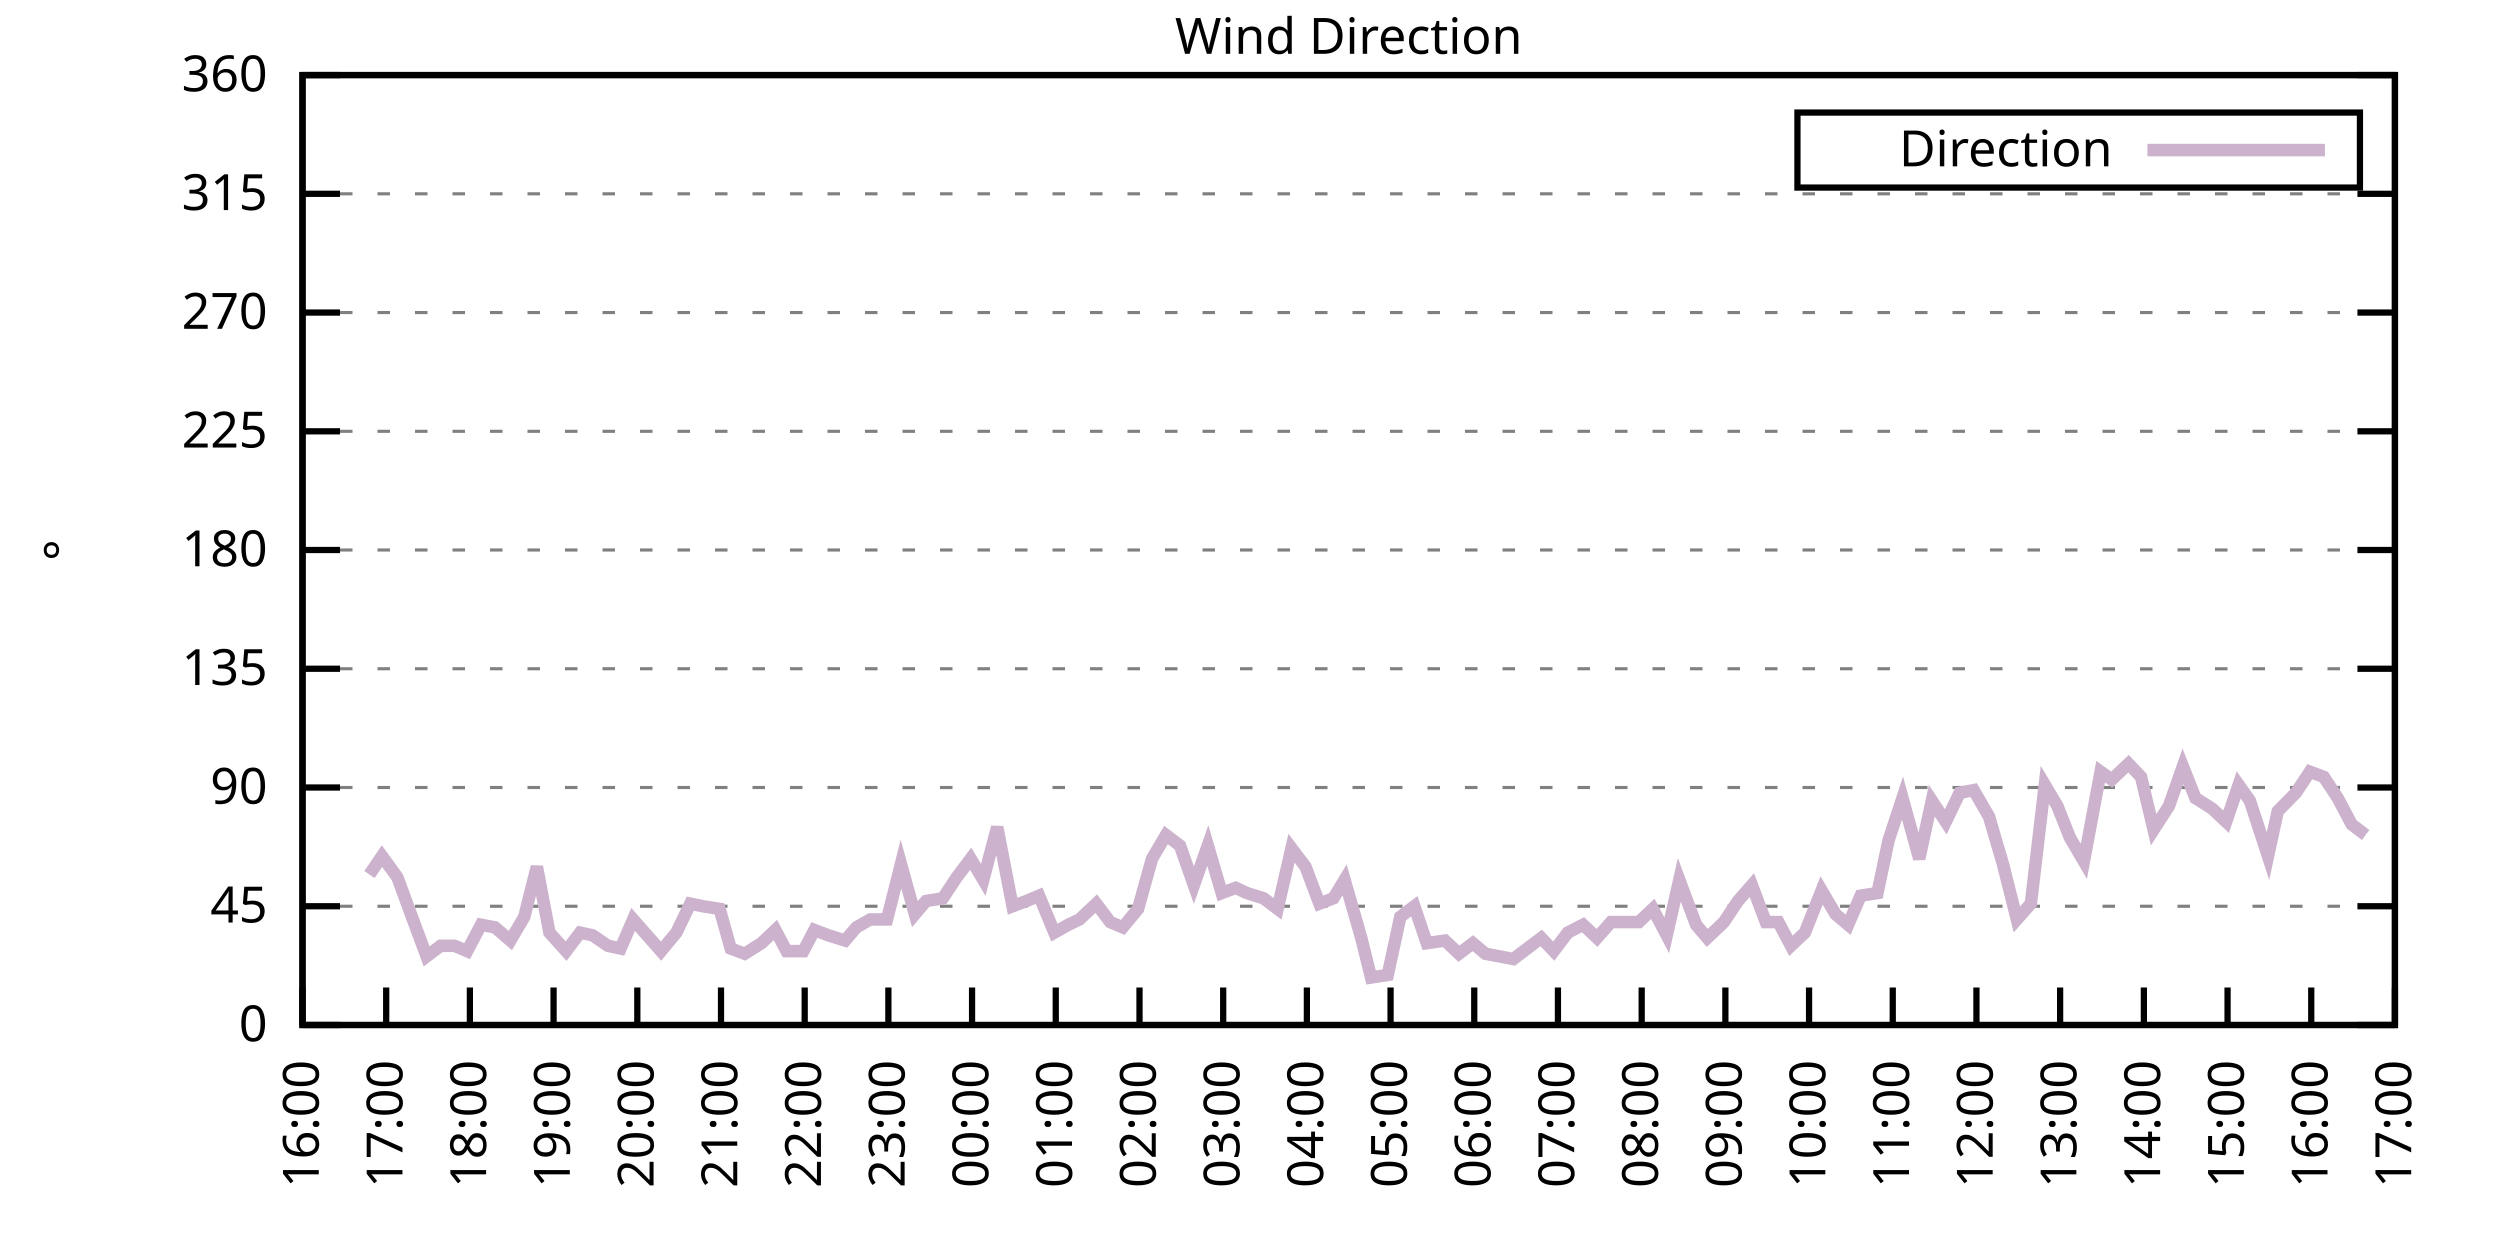
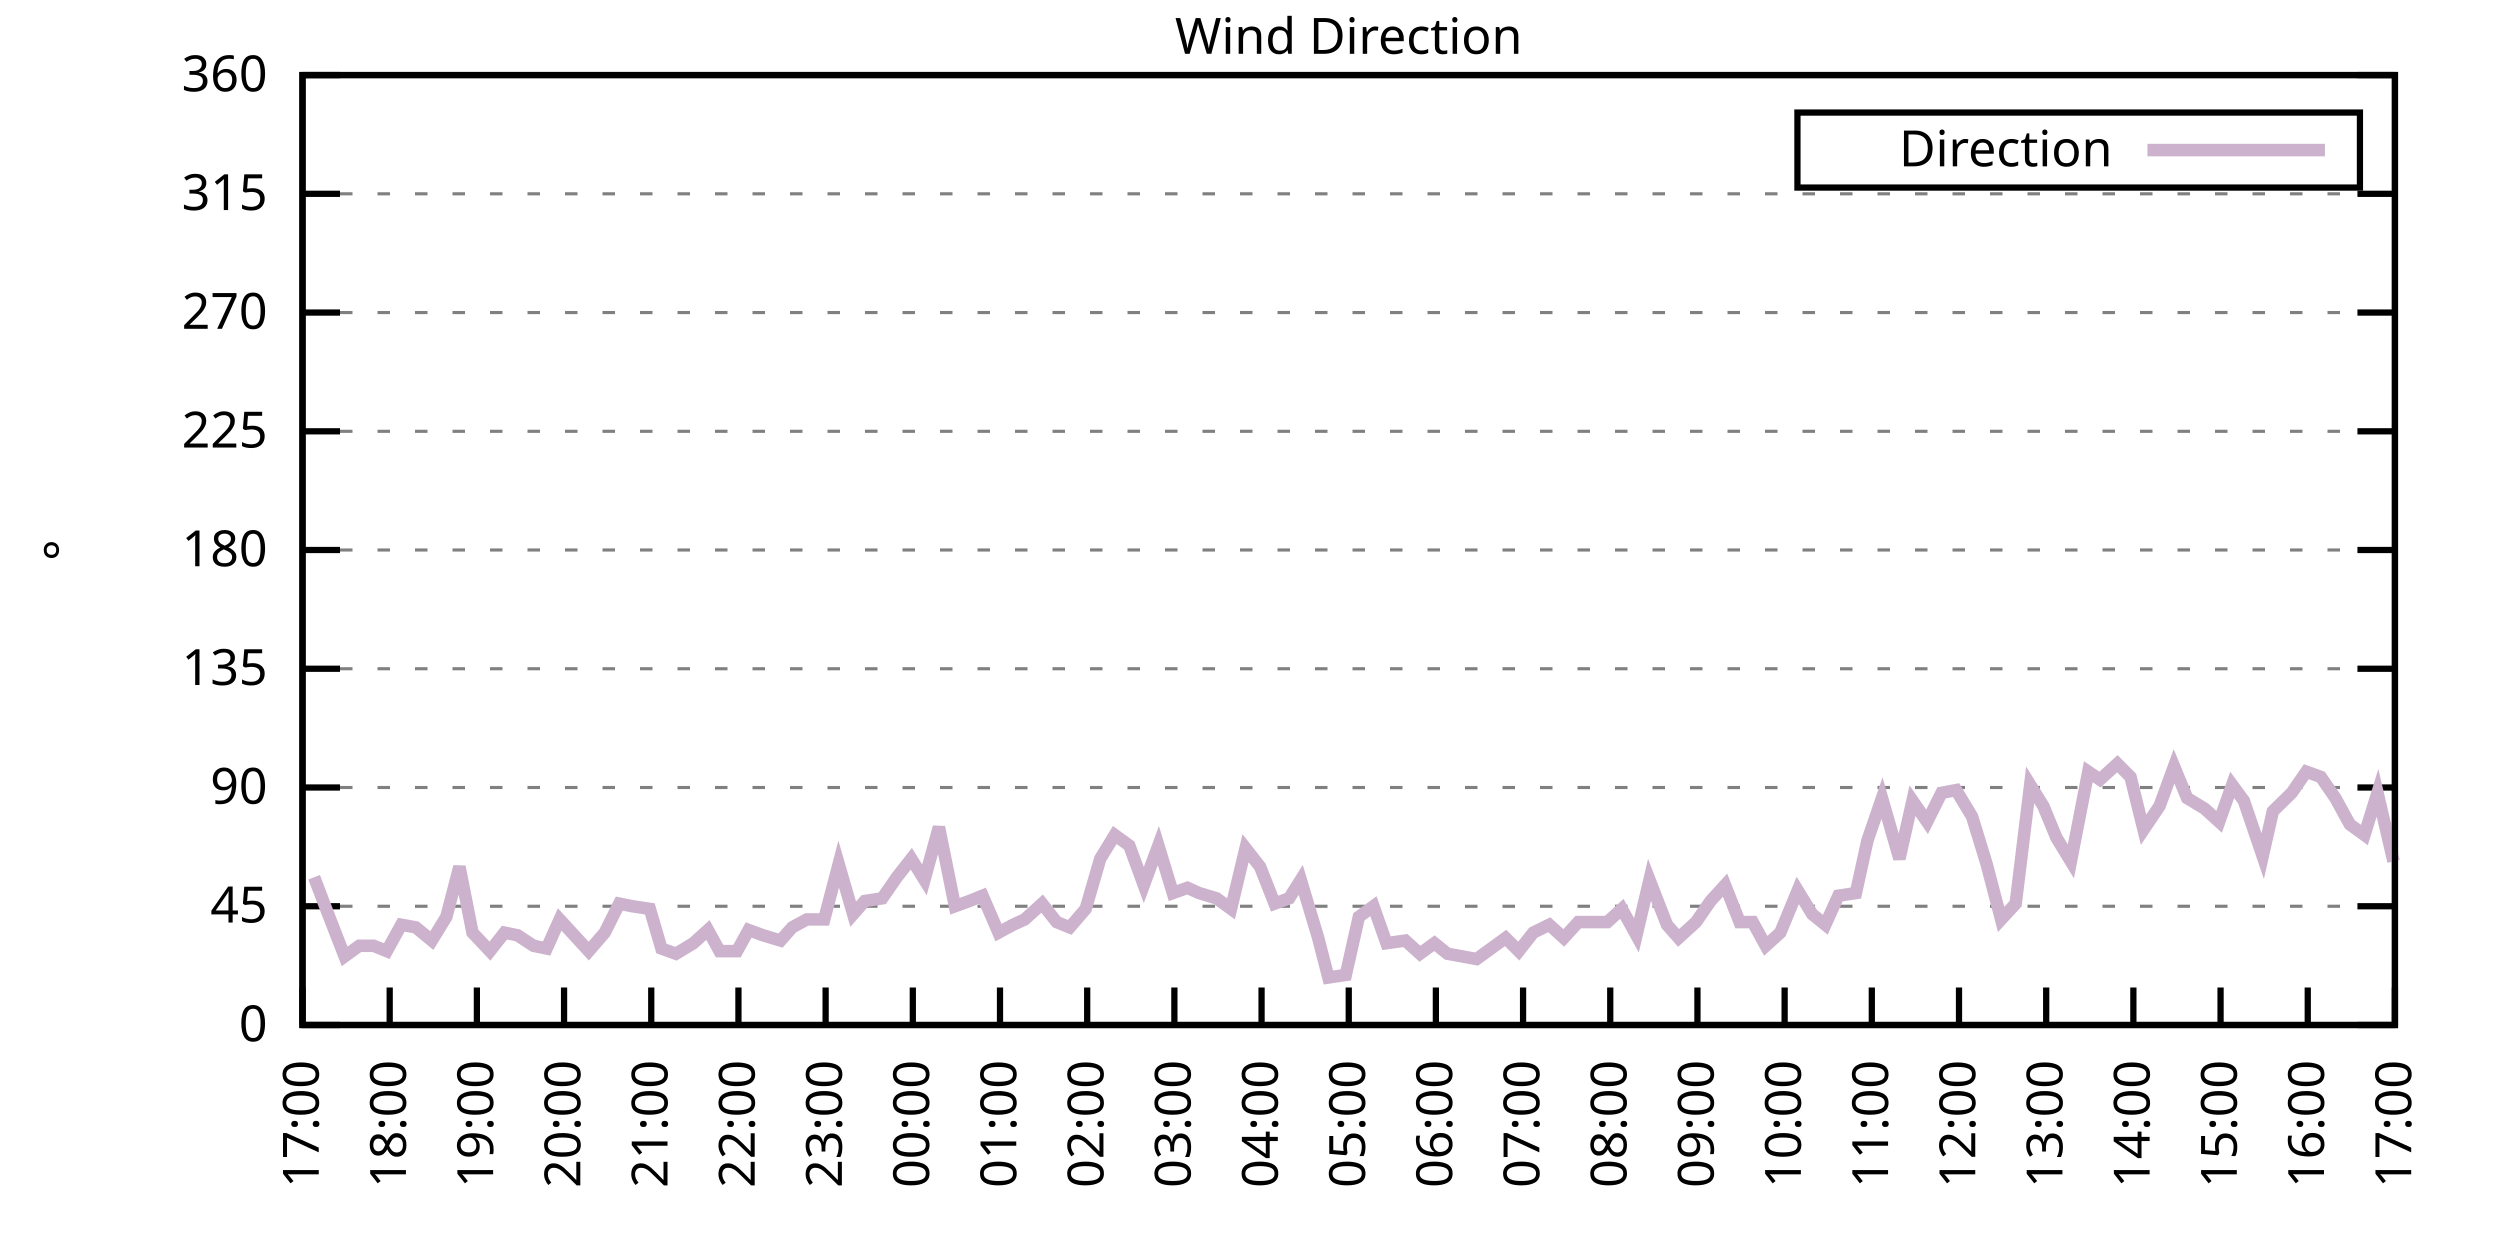
<svg xmlns="http://www.w3.org/2000/svg" xmlns:xlink="http://www.w3.org/1999/xlink" width="400" height="200" viewBox="0 0 400 200">
  <g id="gnuplot_canvas">
    <rect x="0" y="0" width="400" height="200" fill="none" />
    <defs>
      <circle id="gpDot" r="0.5" stroke-width="0.5" stroke="currentColor" />
      <path id="gpPt0" stroke-width="0.333" stroke="currentColor" d="M-1,0 h2 M0,-1 v2" />
      <path id="gpPt1" stroke-width="0.333" stroke="currentColor" d="M-1,-1 L1,1 M1,-1 L-1,1" />
      <path id="gpPt2" stroke-width="0.333" stroke="currentColor" d="M-1,0 L1,0 M0,-1 L0,1 M-1,-1 L1,1 M-1,1 L1,-1" />
      <rect id="gpPt3" stroke-width="0.333" stroke="currentColor" x="-1" y="-1" width="2" height="2" />
      <rect id="gpPt4" stroke-width="0.333" stroke="currentColor" fill="currentColor" x="-1" y="-1" width="2" height="2" />
      <circle id="gpPt5" stroke-width="0.333" stroke="currentColor" cx="0" cy="0" r="1" />
      <use xlink:href="#gpPt5" id="gpPt6" fill="currentColor" stroke="none" />
      <path id="gpPt7" stroke-width="0.333" stroke="currentColor" d="M0,-1.33 L-1.33,0.67 L1.33,0.67 z" />
      <use xlink:href="#gpPt7" id="gpPt8" fill="currentColor" stroke="none" />
      <use xlink:href="#gpPt7" id="gpPt9" stroke="currentColor" transform="rotate(180)" />
      <use xlink:href="#gpPt9" id="gpPt10" fill="currentColor" stroke="none" />
      <use xlink:href="#gpPt3" id="gpPt11" stroke="currentColor" transform="rotate(45)" />
      <use xlink:href="#gpPt11" id="gpPt12" fill="currentColor" stroke="none" />
      <path id="gpPt13" stroke-width="0.333" stroke="currentColor" d="M0,1.330 L1.265,0.411 L0.782,-1.067 L-0.782,-1.076 L-1.265,0.411 z" />
      <use xlink:href="#gpPt13" id="gpPt14" fill="currentColor" stroke="none" />
      <filter id="textbox" filterUnits="objectBoundingBox" x="0" y="0" height="1" width="1">
        <feFlood flood-color="white" flood-opacity="1" result="bgnd" />
        <feComposite in="SourceGraphic" in2="bgnd" operator="atop" />
      </filter>
      <filter id="greybox" filterUnits="objectBoundingBox" x="0" y="0" height="1" width="1">
        <feFlood flood-color="lightgrey" flood-opacity="1" result="grey" />
        <feComposite in="SourceGraphic" in2="grey" operator="atop" />
      </filter>
    </defs>
    <g fill="none" color="white" stroke="currentColor" stroke-width="1.00" stroke-linecap="butt" stroke-linejoin="miter">
</g>
    <g fill="none" color="black" stroke="currentColor" stroke-width="1.00" stroke-linecap="butt" stroke-linejoin="miter">
      <g stroke="none" shape-rendering="crispEdges">
        <polygon fill="rgb(255, 255, 255)" points="48.40,164.00 383.18,164.00 383.18,12.02 48.40,12.02 " />
      </g>
    </g>
    <g fill="none" color="black" stroke="currentColor" stroke-width="1.00" stroke-linecap="butt" stroke-linejoin="miter">
</g>
    <g fill="none" color="black" stroke="black" stroke-width="0.50" stroke-linecap="butt" stroke-linejoin="miter">
</g>
    <g fill="none" color="gray" stroke="currentColor" stroke-width="0.50" stroke-linecap="butt" stroke-linejoin="miter">
      <path stroke="gray" stroke-dasharray="2,4" class="gridline" d="M48.40,164.00 L383.19,164.00  " />
    </g>
    <g fill="none" color="gray" stroke="gray" stroke-width="1.00" stroke-linecap="butt" stroke-linejoin="miter">
</g>
    <g fill="none" color="black" stroke="currentColor" stroke-width="1.00" stroke-linecap="butt" stroke-linejoin="miter">
      <path stroke="black" d="M48.40,164.00 L54.40,164.00 M383.19,164.00 L377.19,164.00  " />
      <g transform="translate(42.80,166.60)" stroke="none" fill="black" font-family="Sans" font-size="8.00" text-anchor="end">
        <text>
          <tspan font-family="Sans"> 0</tspan>
        </text>
      </g>
    </g>
    <g fill="none" color="black" stroke="currentColor" stroke-width="1.00" stroke-linecap="butt" stroke-linejoin="miter">
</g>
    <g fill="none" color="black" stroke="black" stroke-width="0.50" stroke-linecap="butt" stroke-linejoin="miter">
</g>
    <g fill="none" color="gray" stroke="currentColor" stroke-width="0.50" stroke-linecap="butt" stroke-linejoin="miter">
      <path stroke="gray" stroke-dasharray="2,4" class="gridline" d="M48.40,145.00 L383.19,145.00  " />
    </g>
    <g fill="none" color="gray" stroke="gray" stroke-width="1.00" stroke-linecap="butt" stroke-linejoin="miter">
</g>
    <g fill="none" color="black" stroke="currentColor" stroke-width="1.00" stroke-linecap="butt" stroke-linejoin="miter">
      <path stroke="black" d="M48.40,145.00 L54.40,145.00 M383.19,145.00 L377.19,145.00  " />
      <g transform="translate(42.80,147.60)" stroke="none" fill="black" font-family="Sans" font-size="8.00" text-anchor="end">
        <text>
          <tspan font-family="Sans"> 45</tspan>
        </text>
      </g>
    </g>
    <g fill="none" color="black" stroke="currentColor" stroke-width="1.00" stroke-linecap="butt" stroke-linejoin="miter">
</g>
    <g fill="none" color="black" stroke="black" stroke-width="0.50" stroke-linecap="butt" stroke-linejoin="miter">
</g>
    <g fill="none" color="gray" stroke="currentColor" stroke-width="0.50" stroke-linecap="butt" stroke-linejoin="miter">
      <path stroke="gray" stroke-dasharray="2,4" class="gridline" d="M48.40,126.00 L383.19,126.00  " />
    </g>
    <g fill="none" color="gray" stroke="gray" stroke-width="1.00" stroke-linecap="butt" stroke-linejoin="miter">
</g>
    <g fill="none" color="black" stroke="currentColor" stroke-width="1.00" stroke-linecap="butt" stroke-linejoin="miter">
      <path stroke="black" d="M48.40,126.00 L54.40,126.00 M383.19,126.00 L377.19,126.00  " />
      <g transform="translate(42.80,128.60)" stroke="none" fill="black" font-family="Sans" font-size="8.00" text-anchor="end">
        <text>
          <tspan font-family="Sans"> 90</tspan>
        </text>
      </g>
    </g>
    <g fill="none" color="black" stroke="currentColor" stroke-width="1.00" stroke-linecap="butt" stroke-linejoin="miter">
</g>
    <g fill="none" color="black" stroke="black" stroke-width="0.50" stroke-linecap="butt" stroke-linejoin="miter">
</g>
    <g fill="none" color="gray" stroke="currentColor" stroke-width="0.50" stroke-linecap="butt" stroke-linejoin="miter">
      <path stroke="gray" stroke-dasharray="2,4" class="gridline" d="M48.40,107.00 L383.19,107.00  " />
    </g>
    <g fill="none" color="gray" stroke="gray" stroke-width="1.00" stroke-linecap="butt" stroke-linejoin="miter">
</g>
    <g fill="none" color="black" stroke="currentColor" stroke-width="1.00" stroke-linecap="butt" stroke-linejoin="miter">
      <path stroke="black" d="M48.40,107.00 L54.40,107.00 M383.19,107.00 L377.19,107.00  " />
      <g transform="translate(42.80,109.60)" stroke="none" fill="black" font-family="Sans" font-size="8.00" text-anchor="end">
        <text>
          <tspan font-family="Sans"> 135</tspan>
        </text>
      </g>
    </g>
    <g fill="none" color="black" stroke="currentColor" stroke-width="1.00" stroke-linecap="butt" stroke-linejoin="miter">
</g>
    <g fill="none" color="black" stroke="black" stroke-width="0.50" stroke-linecap="butt" stroke-linejoin="miter">
</g>
    <g fill="none" color="gray" stroke="currentColor" stroke-width="0.50" stroke-linecap="butt" stroke-linejoin="miter">
      <path stroke="gray" stroke-dasharray="2,4" class="gridline" d="M48.40,88.00 L383.19,88.00  " />
    </g>
    <g fill="none" color="gray" stroke="gray" stroke-width="1.00" stroke-linecap="butt" stroke-linejoin="miter">
</g>
    <g fill="none" color="black" stroke="currentColor" stroke-width="1.00" stroke-linecap="butt" stroke-linejoin="miter">
      <path stroke="black" d="M48.40,88.00 L54.40,88.00 M383.19,88.00 L377.19,88.00  " />
      <g transform="translate(42.80,90.60)" stroke="none" fill="black" font-family="Sans" font-size="8.00" text-anchor="end">
        <text>
          <tspan font-family="Sans"> 180</tspan>
        </text>
      </g>
    </g>
    <g fill="none" color="black" stroke="currentColor" stroke-width="1.00" stroke-linecap="butt" stroke-linejoin="miter">
</g>
    <g fill="none" color="black" stroke="black" stroke-width="0.50" stroke-linecap="butt" stroke-linejoin="miter">
</g>
    <g fill="none" color="gray" stroke="currentColor" stroke-width="0.50" stroke-linecap="butt" stroke-linejoin="miter">
      <path stroke="gray" stroke-dasharray="2,4" class="gridline" d="M48.40,69.01 L383.19,69.01  " />
    </g>
    <g fill="none" color="gray" stroke="gray" stroke-width="1.00" stroke-linecap="butt" stroke-linejoin="miter">
</g>
    <g fill="none" color="black" stroke="currentColor" stroke-width="1.00" stroke-linecap="butt" stroke-linejoin="miter">
      <path stroke="black" d="M48.40,69.01 L54.40,69.01 M383.19,69.01 L377.19,69.01  " />
      <g transform="translate(42.80,71.61)" stroke="none" fill="black" font-family="Sans" font-size="8.00" text-anchor="end">
        <text>
          <tspan font-family="Sans"> 225</tspan>
        </text>
      </g>
    </g>
    <g fill="none" color="black" stroke="currentColor" stroke-width="1.00" stroke-linecap="butt" stroke-linejoin="miter">
</g>
    <g fill="none" color="black" stroke="black" stroke-width="0.50" stroke-linecap="butt" stroke-linejoin="miter">
</g>
    <g fill="none" color="gray" stroke="currentColor" stroke-width="0.50" stroke-linecap="butt" stroke-linejoin="miter">
      <path stroke="gray" stroke-dasharray="2,4" class="gridline" d="M48.40,50.01 L383.19,50.01  " />
    </g>
    <g fill="none" color="gray" stroke="gray" stroke-width="1.00" stroke-linecap="butt" stroke-linejoin="miter">
</g>
    <g fill="none" color="black" stroke="currentColor" stroke-width="1.00" stroke-linecap="butt" stroke-linejoin="miter">
      <path stroke="black" d="M48.40,50.01 L54.40,50.01 M383.19,50.01 L377.19,50.01  " />
      <g transform="translate(42.80,52.61)" stroke="none" fill="black" font-family="Sans" font-size="8.00" text-anchor="end">
        <text>
          <tspan font-family="Sans"> 270</tspan>
        </text>
      </g>
    </g>
    <g fill="none" color="black" stroke="currentColor" stroke-width="1.00" stroke-linecap="butt" stroke-linejoin="miter">
</g>
    <g fill="none" color="black" stroke="black" stroke-width="0.50" stroke-linecap="butt" stroke-linejoin="miter">
</g>
    <g fill="none" color="gray" stroke="currentColor" stroke-width="0.50" stroke-linecap="butt" stroke-linejoin="miter">
      <path stroke="gray" stroke-dasharray="2,4" class="gridline" d="M48.40,31.01 L383.19,31.01  " />
    </g>
    <g fill="none" color="gray" stroke="gray" stroke-width="1.00" stroke-linecap="butt" stroke-linejoin="miter">
</g>
    <g fill="none" color="black" stroke="currentColor" stroke-width="1.00" stroke-linecap="butt" stroke-linejoin="miter">
      <path stroke="black" d="M48.40,31.01 L54.40,31.01 M383.19,31.01 L377.19,31.01  " />
      <g transform="translate(42.80,33.61)" stroke="none" fill="black" font-family="Sans" font-size="8.00" text-anchor="end">
        <text>
          <tspan font-family="Sans"> 315</tspan>
        </text>
      </g>
    </g>
    <g fill="none" color="black" stroke="currentColor" stroke-width="1.00" stroke-linecap="butt" stroke-linejoin="miter">
</g>
    <g fill="none" color="black" stroke="black" stroke-width="0.50" stroke-linecap="butt" stroke-linejoin="miter">
</g>
    <g fill="none" color="gray" stroke="currentColor" stroke-width="0.50" stroke-linecap="butt" stroke-linejoin="miter">
      <path stroke="gray" stroke-dasharray="2,4" class="gridline" d="M48.40,12.01 L383.19,12.01  " />
    </g>
    <g fill="none" color="gray" stroke="gray" stroke-width="1.00" stroke-linecap="butt" stroke-linejoin="miter">
</g>
    <g fill="none" color="black" stroke="currentColor" stroke-width="1.00" stroke-linecap="butt" stroke-linejoin="miter">
      <path stroke="black" d="M48.40,12.01 L54.40,12.01 M383.19,12.01 L377.19,12.01  " />
      <g transform="translate(42.80,14.61)" stroke="none" fill="black" font-family="Sans" font-size="8.00" text-anchor="end">
        <text>
          <tspan font-family="Sans"> 360</tspan>
        </text>
      </g>
    </g>
    <g fill="none" color="black" stroke="currentColor" stroke-width="1.00" stroke-linecap="butt" stroke-linejoin="miter">
      <path stroke="black" d="M48.40,164.00 L48.40,158.00  " />
      <g transform="translate(51.00,169.60) rotate(270.00)" stroke="none" fill="black" font-family="Sans" font-size="8.00" text-anchor="end">
        <text>
-           <tspan font-family="Sans">16:00</tspan>
-         </text>
-       </g>
-     </g>
-     <g fill="none" color="black" stroke="currentColor" stroke-width="1.00" stroke-linecap="butt" stroke-linejoin="miter">
-       <path stroke="black" d="M61.79,164.00 L61.79,158.00  " />
-       <g transform="translate(64.39,169.60) rotate(270.00)" stroke="none" fill="black" font-family="Sans" font-size="8.00" text-anchor="end">
-         <text>
          <tspan font-family="Sans">17:00</tspan>
        </text>
      </g>
    </g>
    <g fill="none" color="black" stroke="currentColor" stroke-width="1.00" stroke-linecap="butt" stroke-linejoin="miter">
-       <path stroke="black" d="M75.18,164.00 L75.18,158.00  " />
-       <g transform="translate(77.78,169.60) rotate(270.00)" stroke="none" fill="black" font-family="Sans" font-size="8.00" text-anchor="end">
+       <path stroke="black" d="M62.35,164.00 L62.35,158.00  " />
+       <g transform="translate(64.95,169.60) rotate(270.00)" stroke="none" fill="black" font-family="Sans" font-size="8.00" text-anchor="end">
        <text>
          <tspan font-family="Sans">18:00</tspan>
        </text>
      </g>
    </g>
    <g fill="none" color="black" stroke="currentColor" stroke-width="1.00" stroke-linecap="butt" stroke-linejoin="miter">
-       <path stroke="black" d="M88.57,164.00 L88.57,158.00  " />
-       <g transform="translate(91.17,169.60) rotate(270.00)" stroke="none" fill="black" font-family="Sans" font-size="8.00" text-anchor="end">
+       <path stroke="black" d="M76.30,164.00 L76.30,158.00  " />
+       <g transform="translate(78.90,169.60) rotate(270.00)" stroke="none" fill="black" font-family="Sans" font-size="8.00" text-anchor="end">
        <text>
          <tspan font-family="Sans">19:00</tspan>
        </text>
      </g>
    </g>
    <g fill="none" color="black" stroke="currentColor" stroke-width="1.00" stroke-linecap="butt" stroke-linejoin="miter">
-       <path stroke="black" d="M101.97,164.00 L101.97,158.00  " />
-       <g transform="translate(104.57,169.60) rotate(270.00)" stroke="none" fill="black" font-family="Sans" font-size="8.00" text-anchor="end">
+       <path stroke="black" d="M90.25,164.00 L90.25,158.00  " />
+       <g transform="translate(92.85,169.60) rotate(270.00)" stroke="none" fill="black" font-family="Sans" font-size="8.00" text-anchor="end">
        <text>
          <tspan font-family="Sans">20:00</tspan>
        </text>
      </g>
    </g>
    <g fill="none" color="black" stroke="currentColor" stroke-width="1.00" stroke-linecap="butt" stroke-linejoin="miter">
-       <path stroke="black" d="M115.36,164.00 L115.36,158.00  " />
-       <g transform="translate(117.96,169.60) rotate(270.00)" stroke="none" fill="black" font-family="Sans" font-size="8.00" text-anchor="end">
+       <path stroke="black" d="M104.20,164.00 L104.20,158.00  " />
+       <g transform="translate(106.80,169.60) rotate(270.00)" stroke="none" fill="black" font-family="Sans" font-size="8.00" text-anchor="end">
        <text>
          <tspan font-family="Sans">21:00</tspan>
        </text>
      </g>
    </g>
    <g fill="none" color="black" stroke="currentColor" stroke-width="1.00" stroke-linecap="butt" stroke-linejoin="miter">
-       <path stroke="black" d="M128.75,164.00 L128.75,158.00  " />
-       <g transform="translate(131.35,169.60) rotate(270.00)" stroke="none" fill="black" font-family="Sans" font-size="8.00" text-anchor="end">
+       <path stroke="black" d="M118.15,164.00 L118.15,158.00  " />
+       <g transform="translate(120.75,169.60) rotate(270.00)" stroke="none" fill="black" font-family="Sans" font-size="8.00" text-anchor="end">
        <text>
          <tspan font-family="Sans">22:00</tspan>
        </text>
      </g>
    </g>
    <g fill="none" color="black" stroke="currentColor" stroke-width="1.00" stroke-linecap="butt" stroke-linejoin="miter">
-       <path stroke="black" d="M142.14,164.00 L142.14,158.00  " />
-       <g transform="translate(144.74,169.60) rotate(270.00)" stroke="none" fill="black" font-family="Sans" font-size="8.00" text-anchor="end">
+       <path stroke="black" d="M132.10,164.00 L132.10,158.00  " />
+       <g transform="translate(134.70,169.60) rotate(270.00)" stroke="none" fill="black" font-family="Sans" font-size="8.00" text-anchor="end">
        <text>
          <tspan font-family="Sans">23:00</tspan>
        </text>
      </g>
    </g>
    <g fill="none" color="black" stroke="currentColor" stroke-width="1.00" stroke-linecap="butt" stroke-linejoin="miter">
-       <path stroke="black" d="M155.53,164.00 L155.53,158.00  " />
-       <g transform="translate(158.13,169.60) rotate(270.00)" stroke="none" fill="black" font-family="Sans" font-size="8.00" text-anchor="end">
+       <path stroke="black" d="M146.05,164.00 L146.05,158.00  " />
+       <g transform="translate(148.65,169.60) rotate(270.00)" stroke="none" fill="black" font-family="Sans" font-size="8.00" text-anchor="end">
        <text>
          <tspan font-family="Sans">00:00</tspan>
        </text>
      </g>
    </g>
    <g fill="none" color="black" stroke="currentColor" stroke-width="1.00" stroke-linecap="butt" stroke-linejoin="miter">
-       <path stroke="black" d="M168.92,164.00 L168.92,158.00  " />
-       <g transform="translate(171.52,169.60) rotate(270.00)" stroke="none" fill="black" font-family="Sans" font-size="8.00" text-anchor="end">
+       <path stroke="black" d="M160.00,164.00 L160.00,158.00  " />
+       <g transform="translate(162.60,169.60) rotate(270.00)" stroke="none" fill="black" font-family="Sans" font-size="8.00" text-anchor="end">
        <text>
          <tspan font-family="Sans">01:00</tspan>
        </text>
      </g>
    </g>
    <g fill="none" color="black" stroke="currentColor" stroke-width="1.00" stroke-linecap="butt" stroke-linejoin="miter">
-       <path stroke="black" d="M182.32,164.00 L182.32,158.00  " />
-       <g transform="translate(184.92,169.60) rotate(270.00)" stroke="none" fill="black" font-family="Sans" font-size="8.00" text-anchor="end">
+       <path stroke="black" d="M173.95,164.00 L173.95,158.00  " />
+       <g transform="translate(176.55,169.60) rotate(270.00)" stroke="none" fill="black" font-family="Sans" font-size="8.00" text-anchor="end">
        <text>
          <tspan font-family="Sans">02:00</tspan>
        </text>
      </g>
    </g>
    <g fill="none" color="black" stroke="currentColor" stroke-width="1.00" stroke-linecap="butt" stroke-linejoin="miter">
-       <path stroke="black" d="M195.71,164.00 L195.71,158.00  " />
-       <g transform="translate(198.31,169.60) rotate(270.00)" stroke="none" fill="black" font-family="Sans" font-size="8.00" text-anchor="end">
+       <path stroke="black" d="M187.90,164.00 L187.90,158.00  " />
+       <g transform="translate(190.50,169.60) rotate(270.00)" stroke="none" fill="black" font-family="Sans" font-size="8.00" text-anchor="end">
        <text>
          <tspan font-family="Sans">03:00</tspan>
        </text>
      </g>
    </g>
    <g fill="none" color="black" stroke="currentColor" stroke-width="1.00" stroke-linecap="butt" stroke-linejoin="miter">
-       <path stroke="black" d="M209.10,164.00 L209.10,158.00  " />
-       <g transform="translate(211.70,169.60) rotate(270.00)" stroke="none" fill="black" font-family="Sans" font-size="8.00" text-anchor="end">
+       <path stroke="black" d="M201.85,164.00 L201.85,158.00  " />
+       <g transform="translate(204.45,169.60) rotate(270.00)" stroke="none" fill="black" font-family="Sans" font-size="8.00" text-anchor="end">
        <text>
          <tspan font-family="Sans">04:00</tspan>
        </text>
      </g>
    </g>
    <g fill="none" color="black" stroke="currentColor" stroke-width="1.00" stroke-linecap="butt" stroke-linejoin="miter">
-       <path stroke="black" d="M222.49,164.00 L222.49,158.00  " />
-       <g transform="translate(225.09,169.60) rotate(270.00)" stroke="none" fill="black" font-family="Sans" font-size="8.00" text-anchor="end">
+       <path stroke="black" d="M215.80,164.00 L215.80,158.00  " />
+       <g transform="translate(218.40,169.60) rotate(270.00)" stroke="none" fill="black" font-family="Sans" font-size="8.00" text-anchor="end">
        <text>
          <tspan font-family="Sans">05:00</tspan>
        </text>
      </g>
    </g>
    <g fill="none" color="black" stroke="currentColor" stroke-width="1.00" stroke-linecap="butt" stroke-linejoin="miter">
-       <path stroke="black" d="M235.88,164.00 L235.88,158.00  " />
-       <g transform="translate(238.48,169.60) rotate(270.00)" stroke="none" fill="black" font-family="Sans" font-size="8.00" text-anchor="end">
+       <path stroke="black" d="M229.74,164.00 L229.74,158.00  " />
+       <g transform="translate(232.34,169.60) rotate(270.00)" stroke="none" fill="black" font-family="Sans" font-size="8.00" text-anchor="end">
        <text>
          <tspan font-family="Sans">06:00</tspan>
        </text>
      </g>
    </g>
    <g fill="none" color="black" stroke="currentColor" stroke-width="1.00" stroke-linecap="butt" stroke-linejoin="miter">
-       <path stroke="black" d="M249.27,164.00 L249.27,158.00  " />
-       <g transform="translate(251.87,169.60) rotate(270.00)" stroke="none" fill="black" font-family="Sans" font-size="8.00" text-anchor="end">
+       <path stroke="black" d="M243.69,164.00 L243.69,158.00  " />
+       <g transform="translate(246.29,169.60) rotate(270.00)" stroke="none" fill="black" font-family="Sans" font-size="8.00" text-anchor="end">
        <text>
          <tspan font-family="Sans">07:00</tspan>
        </text>
      </g>
    </g>
    <g fill="none" color="black" stroke="currentColor" stroke-width="1.00" stroke-linecap="butt" stroke-linejoin="miter">
-       <path stroke="black" d="M262.67,164.00 L262.67,158.00  " />
-       <g transform="translate(265.27,169.60) rotate(270.00)" stroke="none" fill="black" font-family="Sans" font-size="8.00" text-anchor="end">
+       <path stroke="black" d="M257.64,164.00 L257.64,158.00  " />
+       <g transform="translate(260.24,169.60) rotate(270.00)" stroke="none" fill="black" font-family="Sans" font-size="8.00" text-anchor="end">
        <text>
          <tspan font-family="Sans">08:00</tspan>
        </text>
      </g>
    </g>
    <g fill="none" color="black" stroke="currentColor" stroke-width="1.00" stroke-linecap="butt" stroke-linejoin="miter">
-       <path stroke="black" d="M276.06,164.00 L276.06,158.00  " />
-       <g transform="translate(278.66,169.60) rotate(270.00)" stroke="none" fill="black" font-family="Sans" font-size="8.00" text-anchor="end">
+       <path stroke="black" d="M271.59,164.00 L271.59,158.00  " />
+       <g transform="translate(274.19,169.60) rotate(270.00)" stroke="none" fill="black" font-family="Sans" font-size="8.00" text-anchor="end">
        <text>
          <tspan font-family="Sans">09:00</tspan>
        </text>
      </g>
    </g>
    <g fill="none" color="black" stroke="currentColor" stroke-width="1.00" stroke-linecap="butt" stroke-linejoin="miter">
-       <path stroke="black" d="M289.45,164.00 L289.45,158.00  " />
-       <g transform="translate(292.05,169.60) rotate(270.00)" stroke="none" fill="black" font-family="Sans" font-size="8.00" text-anchor="end">
+       <path stroke="black" d="M285.54,164.00 L285.54,158.00  " />
+       <g transform="translate(288.14,169.60) rotate(270.00)" stroke="none" fill="black" font-family="Sans" font-size="8.00" text-anchor="end">
        <text>
          <tspan font-family="Sans">10:00</tspan>
        </text>
      </g>
    </g>
    <g fill="none" color="black" stroke="currentColor" stroke-width="1.00" stroke-linecap="butt" stroke-linejoin="miter">
-       <path stroke="black" d="M302.84,164.00 L302.84,158.00  " />
-       <g transform="translate(305.44,169.60) rotate(270.00)" stroke="none" fill="black" font-family="Sans" font-size="8.00" text-anchor="end">
+       <path stroke="black" d="M299.49,164.00 L299.49,158.00  " />
+       <g transform="translate(302.09,169.60) rotate(270.00)" stroke="none" fill="black" font-family="Sans" font-size="8.00" text-anchor="end">
        <text>
          <tspan font-family="Sans">11:00</tspan>
        </text>
      </g>
    </g>
    <g fill="none" color="black" stroke="currentColor" stroke-width="1.00" stroke-linecap="butt" stroke-linejoin="miter">
-       <path stroke="black" d="M316.23,164.00 L316.23,158.00  " />
-       <g transform="translate(318.83,169.60) rotate(270.00)" stroke="none" fill="black" font-family="Sans" font-size="8.00" text-anchor="end">
+       <path stroke="black" d="M313.44,164.00 L313.44,158.00  " />
+       <g transform="translate(316.04,169.60) rotate(270.00)" stroke="none" fill="black" font-family="Sans" font-size="8.00" text-anchor="end">
        <text>
          <tspan font-family="Sans">12:00</tspan>
        </text>
      </g>
    </g>
    <g fill="none" color="black" stroke="currentColor" stroke-width="1.00" stroke-linecap="butt" stroke-linejoin="miter">
-       <path stroke="black" d="M329.62,164.00 L329.62,158.00  " />
-       <g transform="translate(332.22,169.60) rotate(270.00)" stroke="none" fill="black" font-family="Sans" font-size="8.00" text-anchor="end">
+       <path stroke="black" d="M327.39,164.00 L327.39,158.00  " />
+       <g transform="translate(329.99,169.60) rotate(270.00)" stroke="none" fill="black" font-family="Sans" font-size="8.00" text-anchor="end">
        <text>
          <tspan font-family="Sans">13:00</tspan>
        </text>
      </g>
    </g>
    <g fill="none" color="black" stroke="currentColor" stroke-width="1.00" stroke-linecap="butt" stroke-linejoin="miter">
-       <path stroke="black" d="M343.02,164.00 L343.02,158.00  " />
-       <g transform="translate(345.62,169.60) rotate(270.00)" stroke="none" fill="black" font-family="Sans" font-size="8.00" text-anchor="end">
+       <path stroke="black" d="M341.34,164.00 L341.34,158.00  " />
+       <g transform="translate(343.94,169.60) rotate(270.00)" stroke="none" fill="black" font-family="Sans" font-size="8.00" text-anchor="end">
        <text>
          <tspan font-family="Sans">14:00</tspan>
        </text>
      </g>
    </g>
    <g fill="none" color="black" stroke="currentColor" stroke-width="1.00" stroke-linecap="butt" stroke-linejoin="miter">
-       <path stroke="black" d="M356.41,164.00 L356.41,158.00  " />
-       <g transform="translate(359.01,169.60) rotate(270.00)" stroke="none" fill="black" font-family="Sans" font-size="8.00" text-anchor="end">
+       <path stroke="black" d="M355.29,164.00 L355.29,158.00  " />
+       <g transform="translate(357.89,169.60) rotate(270.00)" stroke="none" fill="black" font-family="Sans" font-size="8.00" text-anchor="end">
        <text>
          <tspan font-family="Sans">15:00</tspan>
        </text>
      </g>
    </g>
    <g fill="none" color="black" stroke="currentColor" stroke-width="1.00" stroke-linecap="butt" stroke-linejoin="miter">
-       <path stroke="black" d="M369.80,164.00 L369.80,158.00  " />
-       <g transform="translate(372.40,169.60) rotate(270.00)" stroke="none" fill="black" font-family="Sans" font-size="8.00" text-anchor="end">
+       <path stroke="black" d="M369.24,164.00 L369.24,158.00  " />
+       <g transform="translate(371.84,169.60) rotate(270.00)" stroke="none" fill="black" font-family="Sans" font-size="8.00" text-anchor="end">
        <text>
          <tspan font-family="Sans">16:00</tspan>
        </text>
      </g>
    </g>
    <g fill="none" color="black" stroke="currentColor" stroke-width="1.00" stroke-linecap="butt" stroke-linejoin="miter">
      <path stroke="black" d="M383.19,164.00 L383.19,158.00  " />
      <g transform="translate(385.79,169.60) rotate(270.00)" stroke="none" fill="black" font-family="Sans" font-size="8.00" text-anchor="end">
        <text>
          <tspan font-family="Sans">17:00</tspan>
        </text>
      </g>
    </g>
    <g fill="none" color="black" stroke="currentColor" stroke-width="1.00" stroke-linecap="butt" stroke-linejoin="miter">
</g>
    <g fill="none" color="black" stroke="currentColor" stroke-width="1.00" stroke-linecap="butt" stroke-linejoin="miter">
      <path stroke="black" d="M48.40,12.01 L48.40,164.00 L383.19,164.00 L383.19,12.01 L48.40,12.01 Z  " />
    </g>
    <g fill="none" color="black" stroke="currentColor" stroke-width="1.00" stroke-linecap="butt" stroke-linejoin="miter">
</g>
    <g fill="none" color="black" stroke="currentColor" stroke-width="1.00" stroke-linecap="butt" stroke-linejoin="miter">
      <path stroke="black" d="M287.59,30.01 L287.59,18.01 L377.59,18.01 L377.59,30.01 L287.59,30.01 Z  " />
    </g>
    <g id="Wind_direction_plot_1">
      <g fill="none" color="white" stroke="black" stroke-width="2.00" stroke-linecap="butt" stroke-linejoin="miter">
</g>
      <g fill="none" color="black" stroke="currentColor" stroke-width="2.00" stroke-linecap="butt" stroke-linejoin="miter">
        <g transform="translate(337.99,26.61)" stroke="none" fill="black" font-family="Sans" font-size="8.00" text-anchor="end">
          <text>
            <tspan font-family="Sans">Direction</tspan>
          </text>
        </g>
      </g>
      <g fill="none" color="black" stroke="currentColor" stroke-width="2.00" stroke-linecap="butt" stroke-linejoin="miter">
-         <path stroke="rgb(204, 178, 204)" d="M343.59,24.01 L371.99,24.01 M59.11,139.93 L61.12,136.98 L63.58,140.36 L65.59,145.85 L68.26,153.02 L70.50,151.33   L72.73,151.33 L74.74,152.18 L76.97,147.96 L79.20,148.38 L81.66,150.49 L83.89,146.69 L85.90,138.67 L87.91,149.22   L90.58,152.18 L92.82,149.22 L94.82,149.65 L97.28,151.33 L99.29,151.76 L101.30,147.11 L103.53,149.65 L105.76,152.18   L108.22,149.22 L110.45,144.58 L112.46,145.00 L115.13,145.42 L116.92,151.76 L119.15,152.60 L121.83,150.91 L124.06,148.80   L125.85,152.18 L128.53,152.18 L130.31,148.80 L132.54,149.65 L135.22,150.49 L137.01,148.38 L139.24,147.11 L141.92,147.11   L144.15,138.25 L146.38,146.27 L148.17,144.16 L150.85,143.73 L153.08,140.36 L155.31,137.40 L157.32,140.78 L159.55,132.34   L162.01,145.00 L164.24,144.16 L166.25,143.31 L168.70,149.22 L170.93,147.96 L172.72,147.11 L175.40,144.58 L177.63,147.53   L179.64,148.38 L182.09,145.42 L184.32,137.40 L186.56,133.60 L188.79,135.29 L191.02,141.62 L193.25,135.29 L195.48,142.89   L197.72,142.05 L199.50,142.89 L202.18,143.73 L204.41,145.42 L206.64,135.71 L208.88,138.67 L211.11,144.58 L213.34,143.73   L215.13,140.78 L217.80,150.07 L219.37,156.40 L222.04,155.98 L224.05,146.69 L226.29,145.00 L228.29,150.91 L231.20,150.49   L233.43,152.60 L235.66,150.91 L237.67,152.60 L239.90,153.02 L242.13,153.45 L244.36,151.76 L246.60,150.07 L248.60,152.18   L250.84,149.22 L253.29,147.96 L255.52,150.07 L257.76,147.53 L260.21,147.53 L262.22,147.53 L264.45,145.42 L266.68,149.65   L268.69,140.78 L271.37,147.96 L273.16,150.07 L275.83,147.53 L278.07,144.16 L280.30,141.62 L282.53,147.53 L284.54,147.53   L286.55,151.33 L288.78,149.22 L291.46,142.47 L293.69,146.27 L295.70,147.96 L297.71,143.31 L300.39,142.89 L302.17,134.45   L304.40,127.69 L307.08,137.40 L309.09,128.11 L311.32,131.49 L313.55,126.85 L315.79,126.42 L318.24,130.65 L320.47,138.25   L322.70,147.11 L324.94,144.58 L327.17,125.58 L329.18,128.96 L331.19,134.02 L333.42,137.82 L336.10,123.47 L337.88,124.74   L340.56,122.20 L342.57,124.31 L344.58,132.76 L347.03,128.96 L349.26,122.62 L351.27,127.69 L353.95,129.38 L356.18,131.49   L358.19,125.58 L359.98,128.11 L362.88,136.98 L364.44,129.80 L367.34,126.85 L369.58,123.47 L371.81,124.31 L374.04,127.69   L376.27,131.91 L378.50,133.60  " />
+         <path stroke="rgb(204, 178, 204)" d="M343.59,24.01 L371.99,24.01 M50.26,140.36 L52.35,145.85 L55.14,153.02 L57.47,151.33 L59.79,151.33 L61.88,152.18   L64.21,147.96 L66.53,148.38 L69.09,150.49 L71.42,146.69 L73.51,138.67 L75.60,149.22 L78.39,152.18 L80.72,149.22   L82.81,149.65 L85.37,151.33 L87.46,151.76 L89.55,147.11 L91.88,149.65 L94.20,152.18 L96.76,149.22 L99.08,144.58   L101.18,145.00 L103.97,145.42 L105.83,151.76 L108.15,152.60 L110.94,150.91 L113.27,148.80 L115.13,152.18 L117.92,152.18   L119.78,148.80 L122.10,149.65 L124.89,150.49 L126.75,148.38 L129.08,147.11 L131.87,147.11 L134.19,138.25 L136.51,146.27   L138.37,144.16 L141.16,143.73 L143.49,140.36 L145.81,137.40 L147.91,140.78 L150.23,132.34 L152.79,145.00 L155.11,144.16   L157.21,143.31 L159.76,149.22 L162.09,147.96 L163.95,147.11 L166.74,144.58 L169.06,147.53 L171.16,148.38 L173.71,145.42   L176.04,137.40 L178.36,133.60 L180.69,135.29 L183.01,141.62 L185.34,135.29 L187.66,142.89 L189.99,142.05 L191.85,142.89   L194.64,143.73 L196.96,145.42 L199.29,135.71 L201.61,138.67 L203.94,144.58 L206.26,143.73 L208.12,140.78 L210.91,150.07   L212.54,156.40 L215.33,155.98 L217.42,146.69 L219.75,145.00 L221.84,150.91 L224.86,150.49 L227.19,152.60 L229.51,150.91   L231.60,152.60 L233.93,153.02 L236.25,153.45 L238.58,151.76 L240.90,150.07 L243.00,152.18 L245.32,149.22 L247.88,147.96   L250.20,150.07 L252.53,147.53 L255.09,147.53 L257.18,147.53 L259.50,145.42 L261.83,149.65 L263.92,140.78 L266.71,147.96   L268.57,150.07 L271.36,147.53 L273.69,144.16 L276.01,141.62 L278.34,147.53 L280.43,147.53 L282.52,151.33 L284.85,149.22   L287.64,142.47 L289.96,146.27 L292.05,147.96 L294.15,143.31 L296.94,142.89 L298.80,134.45 L301.12,127.69 L303.91,137.40   L306.00,128.11 L308.33,131.49 L310.65,126.85 L312.98,126.42 L315.53,130.65 L317.86,138.25 L320.18,147.11 L322.51,144.58   L324.83,125.58 L326.93,128.96 L329.02,134.02 L331.34,137.82 L334.13,123.47 L335.99,124.74 L338.78,122.20 L340.88,124.31   L342.97,132.76 L345.53,128.96 L347.85,122.62 L349.94,127.69 L352.73,129.38 L355.06,131.49 L357.15,125.58 L359.01,128.11   L362.03,136.98 L363.66,129.80 L366.68,126.85 L369.01,123.47 L371.33,124.31 L373.66,127.69 L375.98,131.91 L378.31,133.60   L380.40,126.85 L382.96,137.82  " />
      </g>
    </g>
    <g fill="none" color="black" stroke="currentColor" stroke-width="2.00" stroke-linecap="butt" stroke-linejoin="miter">
</g>
    <g fill="none" color="black" stroke="black" stroke-width="1.00" stroke-linecap="butt" stroke-linejoin="miter">
</g>
    <g fill="none" color="black" stroke="currentColor" stroke-width="1.00" stroke-linecap="butt" stroke-linejoin="miter">
      <path stroke="black" d="M48.40,12.01 L48.40,164.00 L383.19,164.00 L383.19,12.01 L48.40,12.01 Z  " />
      <g transform="translate(12.80,88.01) rotate(270.00)" stroke="none" fill="black" font-family="Sans" font-size="8.00" text-anchor="middle">
        <text>
          <tspan font-family="Sans">°</tspan>
        </text>
      </g>
    </g>
    <g fill="none" color="black" stroke="currentColor" stroke-width="1.00" stroke-linecap="butt" stroke-linejoin="miter">
</g>
    <g fill="none" color="black" stroke="currentColor" stroke-width="1.00" stroke-linecap="butt" stroke-linejoin="miter">
      <g transform="translate(215.79,8.61)" stroke="none" fill="black" font-family="Sans" font-size="8.00" text-anchor="middle">
        <text>
          <tspan font-family="Sans">Wind Direction</tspan>
        </text>
      </g>
    </g>
    <g fill="none" color="black" stroke="currentColor" stroke-width="1.00" stroke-linecap="butt" stroke-linejoin="miter">
</g>
  </g>
</svg>
